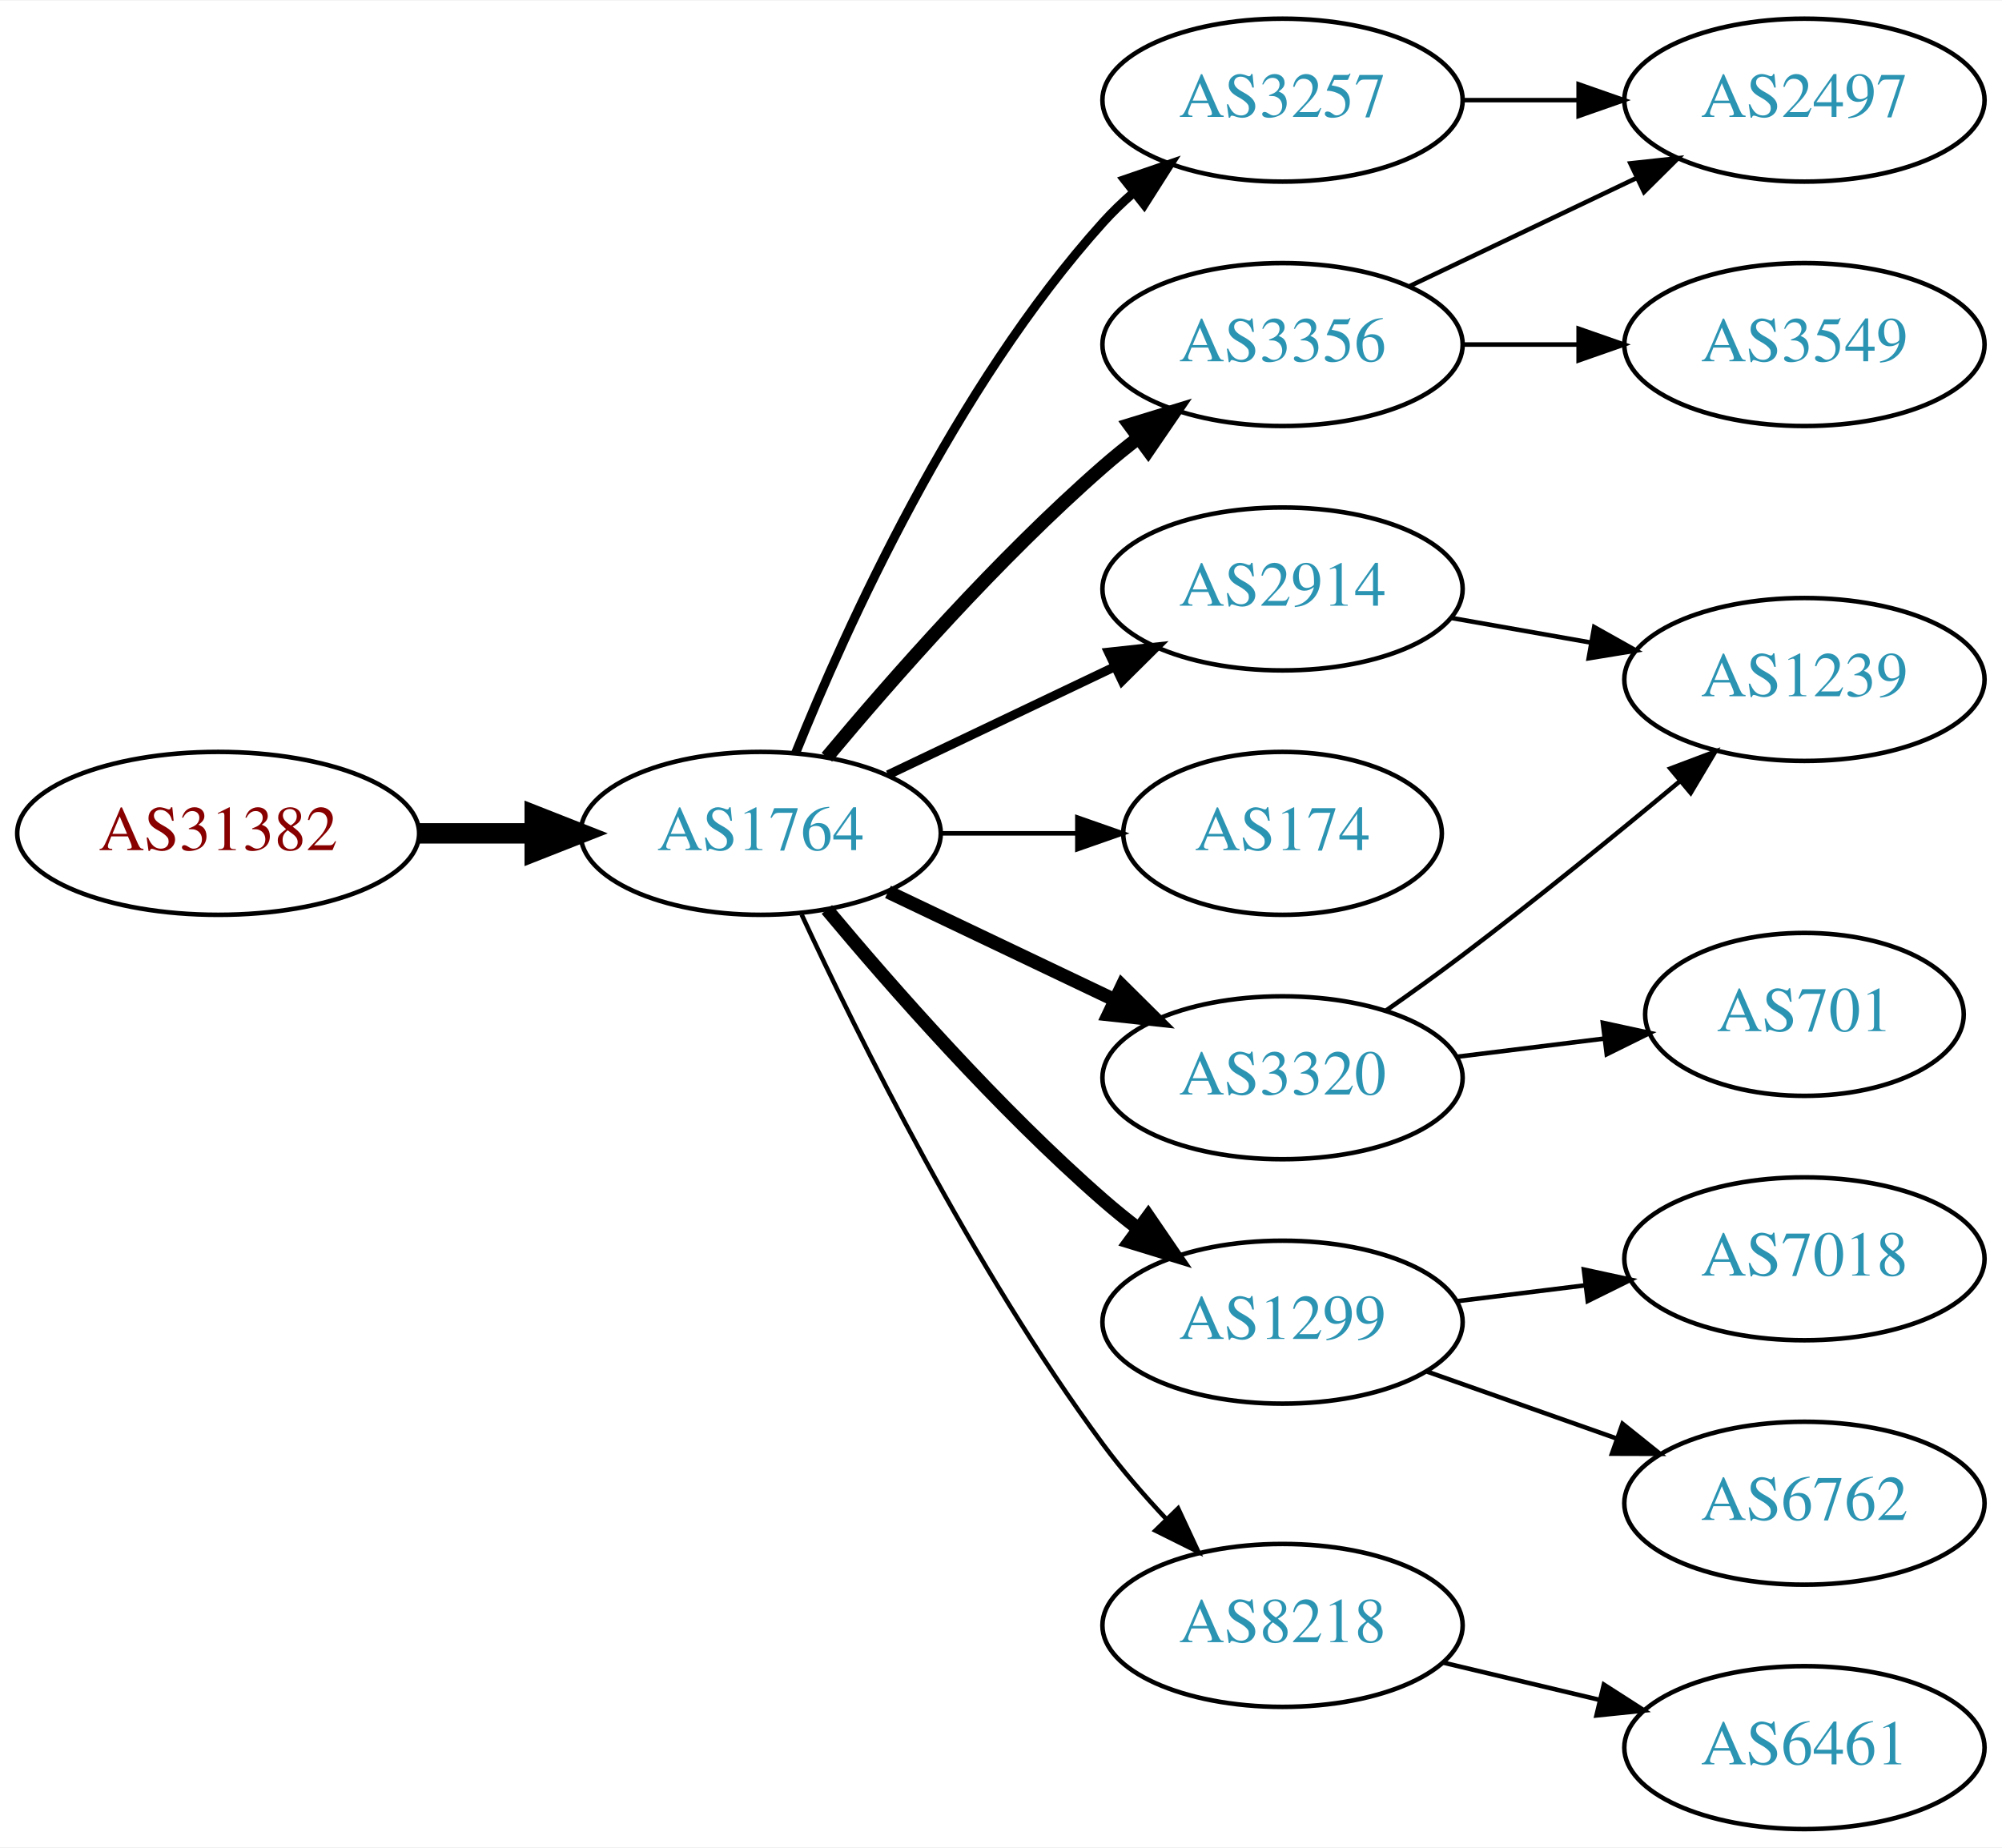
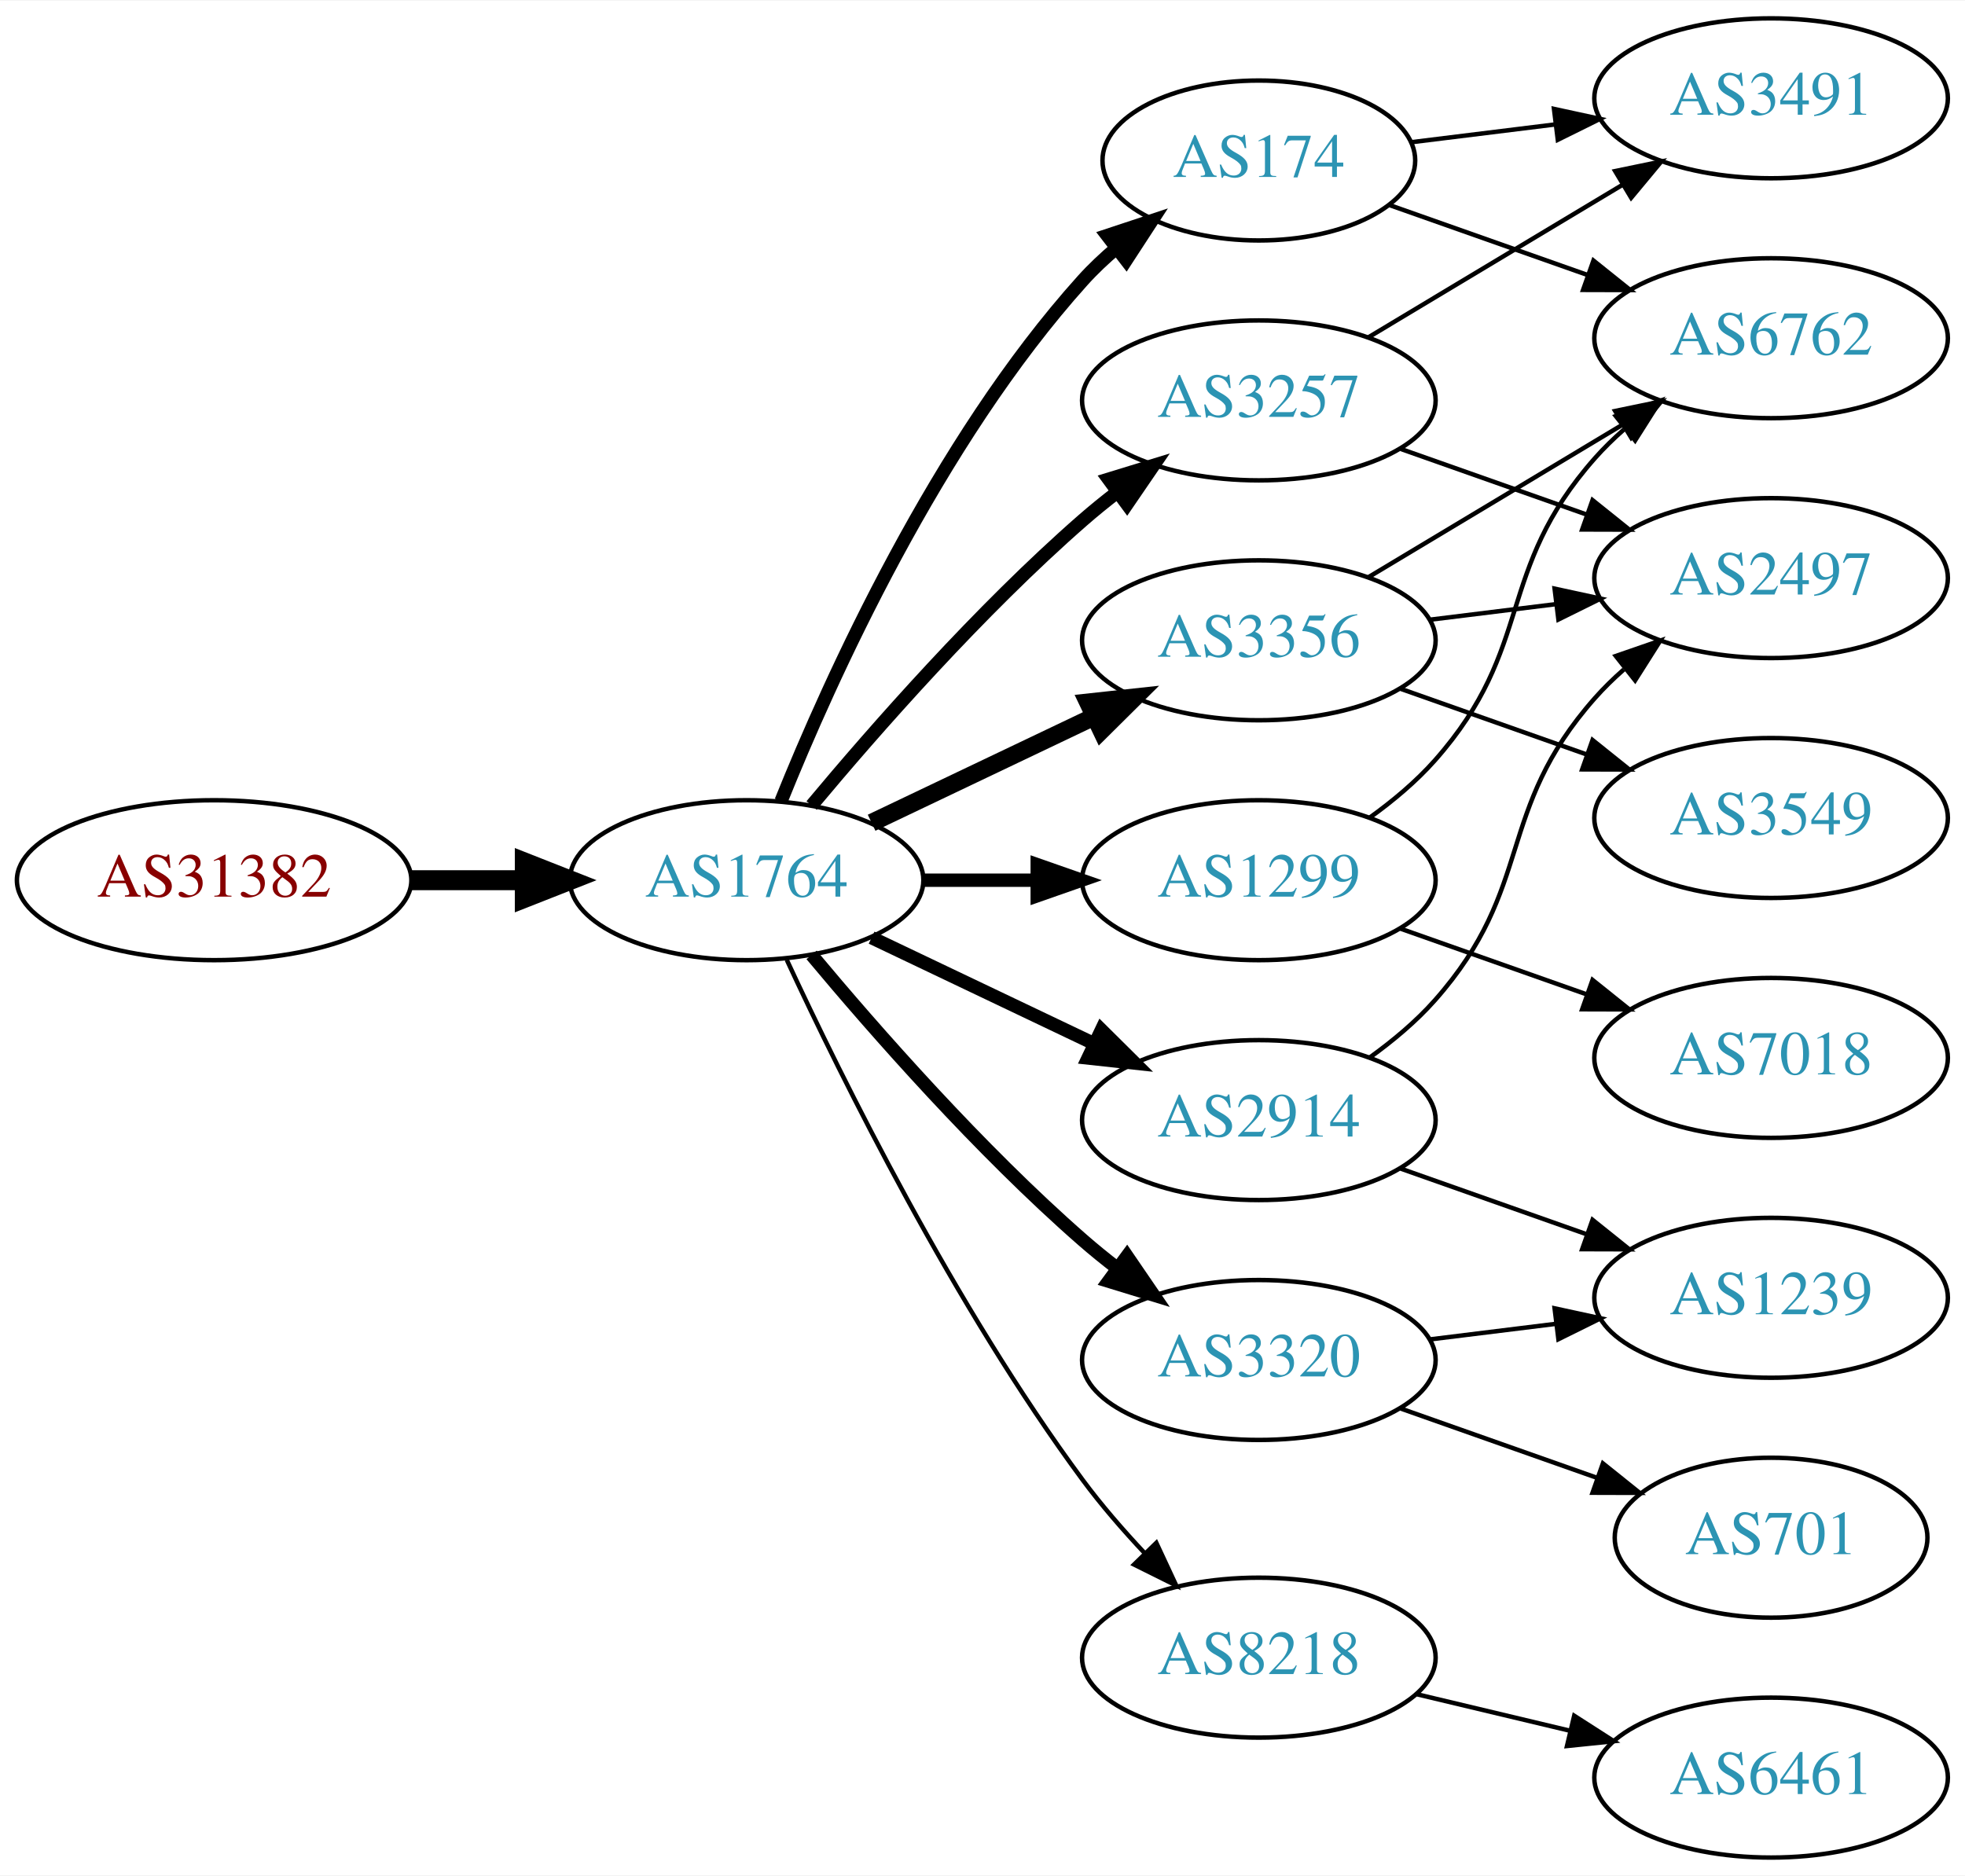
- <svg xmlns="http://www.w3.org/2000/svg" xmlns:xlink="http://www.w3.org/1999/xlink" width="442pt" height="408pt" viewBox="0.00 0.00 442.27 408.00">
-   <g id="graph0" class="graph" transform="scale(1 1) rotate(0) translate(4 404)">
-     <polygon fill="white" stroke="none" points="-4,4 -4,-404 438.271,-404 438.271,4 -4,4" />
+ <svg xmlns="http://www.w3.org/2000/svg" xmlns:xlink="http://www.w3.org/1999/xlink" width="442pt" height="422pt" viewBox="0.00 0.00 442.27 422.00">
+   <g id="graph0" class="graph" transform="scale(1 1) rotate(0) translate(4 418)">
+     <polygon fill="white" stroke="none" points="-4,4 -4,-418 438.271,-418 438.271,4 -4,4" />
    <g id="node1" class="node">
      <g id="a_node1">
        <a xlink:href="/asn/31382" xlink:title="AS31382 ~ Kapsch BusinessCom AG [AT]">
          <ellipse fill="#ffffff" stroke="black" cx="44.196" cy="-220" rx="44.393" ry="18" />
          <text text-anchor="middle" x="44.196" y="-216.3" font-family="Times,serif" font-size="14.00" fill="#880000">AS31382</text>
        </a>
      </g>
    </g>
    <g id="node2" class="node">
      <g id="a_node2">
        <a xlink:href="/asn/1764" xlink:title="AS1764 ~ NEXTLAYER-AS [AT]">
          <ellipse fill="#ffffff" stroke="black" cx="164.039" cy="-220" rx="39.794" ry="18" />
          <text text-anchor="middle" x="164.039" y="-216.3" font-family="Times,serif" font-size="14.00" fill="#2c94b3">AS1764</text>
        </a>
      </g>
    </g>
    <g id="edge1" class="edge">
      <path fill="none" stroke="black" stroke-width="4.5" d="M88.407,-220C96.72,-220 105.482,-220 113.965,-220" />
      <polygon fill="black" stroke="black" stroke-width="4.5" points="114.123,-223.938 124.123,-220 114.123,-216.063 114.123,-223.938" />
    </g>
    <g id="node3" class="node">
      <g id="a_node3">
-         <a xlink:href="/asn/3356" xlink:title="AS3356 ~ Level 3 Parent, LLC [US]">
-           <ellipse fill="#ffffff" stroke="black" cx="279.332" cy="-328" rx="39.794" ry="18" />
-           <text text-anchor="middle" x="279.332" y="-324.3" font-family="Times,serif" font-size="14.00" fill="#2c94b3">AS3356</text>
+         <a xlink:href="/asn/2914" xlink:title="AS2914 ~ NTT America, Inc. [US]">
+           <ellipse fill="#ffffff" stroke="black" cx="279.332" cy="-166" rx="39.794" ry="18" />
+           <text text-anchor="middle" x="279.332" y="-162.3" font-family="Times,serif" font-size="14.00" fill="#2c94b3">AS2914</text>
        </a>
      </g>
    </g>
    <g id="edge2" class="edge">
-       <path fill="none" stroke="black" stroke-width="3" d="M178.669,-236.817C192.951,-253.929 216.498,-280.745 239.685,-301 242.151,-303.154 244.789,-305.294 247.487,-307.372" />
-       <polygon fill="black" stroke="black" stroke-width="3" points="245.512,-310.264 255.641,-313.37 249.66,-304.625 245.512,-310.264" />
+       <path fill="none" stroke="black" stroke-width="3" d="M192.175,-207.066C207.169,-199.919 225.99,-190.948 242.213,-183.215" />
+       <polygon fill="black" stroke="black" stroke-width="3" points="243.895,-186.291 251.417,-178.829 240.884,-179.972 243.895,-186.291" />
    </g>
    <g id="node4" class="node">
      <g id="a_node4">
        <a xlink:href="/asn/3257" xlink:title="AS3257 ~ GTT [DE]">
-           <ellipse fill="#ffffff" stroke="black" cx="279.332" cy="-382" rx="39.794" ry="18" />
-           <text text-anchor="middle" x="279.332" y="-378.3" font-family="Times,serif" font-size="14.00" fill="#2c94b3">AS3257</text>
+           <ellipse fill="#ffffff" stroke="black" cx="279.332" cy="-328" rx="39.794" ry="18" />
+           <text text-anchor="middle" x="279.332" y="-324.3" font-family="Times,serif" font-size="14.00" fill="#2c94b3">AS3257</text>
        </a>
      </g>
    </g>
    <g id="edge3" class="edge">
-       <path fill="none" stroke="black" stroke-width="2" d="M171.786,-237.787C182.837,-265.243 206.891,-318.578 239.685,-355 241.688,-357.224 243.906,-359.363 246.239,-361.397" />
-       <polygon fill="black" stroke="black" stroke-width="2" points="244.437,-364.433 254.458,-367.873 248.769,-358.935 244.437,-364.433" />
+       <path fill="none" stroke="black" stroke-width="3" d="M178.669,-236.817C192.951,-253.929 216.498,-280.745 239.685,-301 242.151,-303.154 244.789,-305.294 247.487,-307.372" />
+       <polygon fill="black" stroke="black" stroke-width="3" points="245.512,-310.264 255.641,-313.37 249.66,-304.625 245.512,-310.264" />
    </g>
    <g id="node5" class="node">
      <g id="a_node5">
-         <a xlink:href="/asn/2914" xlink:title="AS2914 ~ NTT America, Inc. [US]">
-           <ellipse fill="#ffffff" stroke="black" cx="279.332" cy="-274" rx="39.794" ry="18" />
-           <text text-anchor="middle" x="279.332" y="-270.3" font-family="Times,serif" font-size="14.00" fill="#2c94b3">AS2914</text>
+         <a xlink:href="/asn/1299" xlink:title="AS1299 ~ Telia Carrier [EU]">
+           <ellipse fill="#ffffff" stroke="black" cx="279.332" cy="-220" rx="39.794" ry="18" />
+           <text text-anchor="middle" x="279.332" y="-216.3" font-family="Times,serif" font-size="14.00" fill="#2c94b3">AS1299</text>
        </a>
      </g>
    </g>
    <g id="edge4" class="edge">
-       <path fill="none" stroke="black" stroke-width="2" d="M192.175,-232.934C207.169,-240.081 225.99,-249.052 242.213,-256.785" />
-       <polygon fill="black" stroke="black" stroke-width="2" points="240.884,-260.028 251.417,-261.171 243.895,-253.709 240.884,-260.028" />
+       <path fill="none" stroke="black" stroke-width="3" d="M203.711,-220C211.914,-220 220.678,-220 229.21,-220" />
+       <polygon fill="black" stroke="black" stroke-width="3" points="229.449,-223.5 239.449,-220 229.449,-216.5 229.449,-223.5" />
    </g>
    <g id="node6" class="node">
      <g id="a_node6">
-         <a xlink:href="/asn/174" xlink:title="AS174 ~ Cogent Communications [US]">
-           <ellipse fill="#ffffff" stroke="black" cx="279.332" cy="-220" rx="35.194" ry="18" />
-           <text text-anchor="middle" x="279.332" y="-216.3" font-family="Times,serif" font-size="14.00" fill="#2c94b3">AS174</text>
+         <a xlink:href="/asn/3356" xlink:title="AS3356 ~ Level 3 Parent, LLC [US]">
+           <ellipse fill="#ffffff" stroke="black" cx="279.332" cy="-274" rx="39.794" ry="18" />
+           <text text-anchor="middle" x="279.332" y="-270.3" font-family="Times,serif" font-size="14.00" fill="#2c94b3">AS3356</text>
        </a>
      </g>
    </g>
    <g id="edge5" class="edge">
-       <path fill="none" stroke="black" d="M203.711,-220C213.416,-220 223.907,-220 233.87,-220" />
-       <polygon fill="black" stroke="black" points="234.006,-223.5 244.006,-220 234.006,-216.5 234.006,-223.5" />
+       <path fill="none" stroke="black" stroke-width="4" d="M192.175,-232.934C207.169,-240.081 225.99,-249.052 242.213,-256.785" />
+       <polygon fill="black" stroke="black" stroke-width="4" points="240.884,-260.028 251.417,-261.171 243.895,-253.709 240.884,-260.028" />
    </g>
    <g id="node7" class="node">
      <g id="a_node7">
-         <a xlink:href="/asn/3320" xlink:title="AS3320 ~ DTAG [DE]">
-           <ellipse fill="#ffffff" stroke="black" cx="279.332" cy="-166" rx="39.794" ry="18" />
-           <text text-anchor="middle" x="279.332" y="-162.3" font-family="Times,serif" font-size="14.00" fill="#2c94b3">AS3320</text>
+         <a xlink:href="/asn/174" xlink:title="AS174 ~ Cogent Communications [US]">
+           <ellipse fill="#ffffff" stroke="black" cx="279.332" cy="-382" rx="35.194" ry="18" />
+           <text text-anchor="middle" x="279.332" y="-378.3" font-family="Times,serif" font-size="14.00" fill="#2c94b3">AS174</text>
        </a>
      </g>
    </g>
    <g id="edge6" class="edge">
-       <path fill="none" stroke="black" stroke-width="3" d="M192.175,-207.066C207.169,-199.919 225.99,-190.948 242.213,-183.215" />
-       <polygon fill="black" stroke="black" stroke-width="3" points="243.895,-186.291 251.417,-178.829 240.884,-179.972 243.895,-186.291" />
+       <path fill="none" stroke="black" stroke-width="3" d="M171.786,-237.787C182.837,-265.243 206.891,-318.578 239.685,-355 242.001,-357.572 244.606,-360.03 247.341,-362.343" />
+       <polygon fill="black" stroke="black" stroke-width="3" points="245.207,-365.117 255.264,-368.448 249.479,-359.572 245.207,-365.117" />
    </g>
    <g id="node8" class="node">
      <g id="a_node8">
-         <a xlink:href="/asn/1299" xlink:title="AS1299 ~ Telia Carrier [EU]">
+         <a xlink:href="/asn/3320" xlink:title="AS3320 ~ DTAG [DE]">
          <ellipse fill="#ffffff" stroke="black" cx="279.332" cy="-112" rx="39.794" ry="18" />
-           <text text-anchor="middle" x="279.332" y="-108.3" font-family="Times,serif" font-size="14.00" fill="#2c94b3">AS1299</text>
+           <text text-anchor="middle" x="279.332" y="-108.3" font-family="Times,serif" font-size="14.00" fill="#2c94b3">AS3320</text>
        </a>
      </g>
    </g>
    <g id="edge7" class="edge">
      <path fill="none" stroke="black" stroke-width="3" d="M178.669,-203.183C192.951,-186.071 216.498,-159.255 239.685,-139 242.151,-136.846 244.789,-134.706 247.487,-132.628" />
      <polygon fill="black" stroke="black" stroke-width="3" points="249.66,-135.375 255.641,-126.63 245.512,-129.736 249.66,-135.375" />
    </g>
    <g id="node9" class="node">
      <g id="a_node9">
        <a xlink:href="/asn/8218" xlink:title="AS8218 ~ legacy Neotelecoms [FR]">
          <ellipse fill="#ffffff" stroke="black" cx="279.332" cy="-45" rx="39.794" ry="18" />
          <text text-anchor="middle" x="279.332" y="-41.3" font-family="Times,serif" font-size="14.00" fill="#2c94b3">AS8218</text>
        </a>
      </g>
    </g>
    <g id="edge8" class="edge">
      <path fill="none" stroke="black" d="M173.085,-202.065C185.484,-175.325 210.867,-123.979 239.685,-85 243.851,-79.366 248.76,-73.712 253.656,-68.502" />
      <polygon fill="black" stroke="black" points="256.26,-70.846 260.733,-61.241 251.247,-65.96 256.26,-70.846" />
    </g>
+     <g id="node10" class="node">
+       <g id="a_node10">
+         <a xlink:href="/asn/2497" xlink:title="AS2497 ~ Internet Initiative Japan Inc. [JP]">
+           <ellipse fill="#ffffff" stroke="black" cx="394.625" cy="-288" rx="39.794" ry="18" />
+           <text text-anchor="middle" x="394.625" y="-284.3" font-family="Times,serif" font-size="14.00" fill="#2c94b3">AS2497</text>
+         </a>
+       </g>
+     </g>
+     <g id="edge16" class="edge">
+       <path fill="none" stroke="black" d="M304.268,-180.071C309.51,-183.842 314.75,-188.217 318.978,-193 341.628,-218.62 332.328,-235.38 354.978,-261 356.96,-263.242 359.164,-265.394 361.487,-267.437" />
+       <polygon fill="black" stroke="black" points="359.675,-270.466 369.688,-273.929 364.02,-264.978 359.675,-270.466" />
+     </g>
+     <g id="node15" class="node">
+       <g id="a_node15">
+         <a xlink:href="/asn/1239" xlink:title="AS1239 ~ Sprint [US]">
+           <ellipse fill="#ffffff" stroke="black" cx="394.625" cy="-126" rx="39.794" ry="18" />
+           <text text-anchor="middle" x="394.625" y="-122.3" font-family="Times,serif" font-size="14.00" fill="#2c94b3">AS1239</text>
+         </a>
+       </g>
+     </g>
+     <g id="edge17" class="edge">
+       <path fill="none" stroke="black" d="M311.289,-155.07C324.153,-150.528 339.259,-145.195 352.995,-140.345" />
+       <polygon fill="black" stroke="black" points="354.44,-143.547 362.704,-136.917 352.109,-136.946 354.44,-143.547" />
+     </g>
+     <g id="edge9" class="edge">
+       <path fill="none" stroke="black" d="M311.289,-317.07C324.153,-312.528 339.259,-307.195 352.995,-302.345" />
+       <polygon fill="black" stroke="black" points="354.44,-305.547 362.704,-298.917 352.109,-298.946 354.44,-305.547" />
+     </g>
+     <g id="node11" class="node">
+       <g id="a_node11">
+         <a xlink:href="/asn/3491" xlink:title="AS3491 ~ PCCW Global, Inc. [US]">
+           <ellipse fill="#ffffff" stroke="black" cx="394.625" cy="-396" rx="39.794" ry="18" />
+           <text text-anchor="middle" x="394.625" y="-392.3" font-family="Times,serif" font-size="14.00" fill="#2c94b3">AS3491</text>
+         </a>
+       </g>
+     </g>
+     <g id="edge10" class="edge">
+       <path fill="none" stroke="black" d="M304.082,-342.255C320.698,-352.229 343.094,-365.671 361.331,-376.617" />
+       <polygon fill="black" stroke="black" points="359.531,-379.618 369.906,-381.764 363.133,-373.616 359.531,-379.618" />
+     </g>
+     <g id="node12" class="node">
+       <g id="a_node12">
+         <a xlink:href="/asn/6762" xlink:title="AS6762 ~ TELECOM ITALIA SPARKLE S.p.A. [IT]">
+           <ellipse fill="#ffffff" stroke="black" cx="394.625" cy="-342" rx="39.794" ry="18" />
+           <text text-anchor="middle" x="394.625" y="-338.3" font-family="Times,serif" font-size="14.00" fill="#2c94b3">AS6762</text>
+         </a>
+       </g>
+     </g>
+     <g id="edge11" class="edge">
+       <path fill="none" stroke="black" d="M304.268,-234.071C309.51,-237.842 314.75,-242.217 318.978,-247 341.628,-272.62 332.328,-289.38 354.978,-315 356.96,-317.242 359.164,-319.394 361.487,-321.437" />
+       <polygon fill="black" stroke="black" points="359.675,-324.466 369.688,-327.929 364.02,-318.978 359.675,-324.466" />
+     </g>
    <g id="node13" class="node">
      <g id="a_node13">
-         <a xlink:href="/asn/2497" xlink:title="AS2497 ~ Internet Initiative Japan Inc. [JP]">
-           <ellipse fill="#ffffff" stroke="black" cx="394.625" cy="-382" rx="39.794" ry="18" />
-           <text text-anchor="middle" x="394.625" y="-378.3" font-family="Times,serif" font-size="14.00" fill="#2c94b3">AS2497</text>
+         <a xlink:href="/asn/7018" xlink:title="AS7018 ~ AT&amp;T Services, Inc. [US]">
+           <ellipse fill="#ffffff" stroke="black" cx="394.625" cy="-180" rx="39.794" ry="18" />
+           <text text-anchor="middle" x="394.625" y="-176.3" font-family="Times,serif" font-size="14.00" fill="#2c94b3">AS7018</text>
        </a>
      </g>
    </g>
    <g id="edge12" class="edge">
-       <path fill="none" stroke="black" d="M307.468,-340.934C322.462,-348.081 341.283,-357.052 357.506,-364.785" />
-       <polygon fill="black" stroke="black" points="356.177,-368.028 366.71,-369.171 359.188,-361.709 356.177,-368.028" />
+       <path fill="none" stroke="black" d="M311.289,-209.07C324.153,-204.528 339.259,-199.195 352.995,-194.345" />
+       <polygon fill="black" stroke="black" points="354.44,-197.547 362.704,-190.917 352.109,-190.946 354.44,-197.547" />
+     </g>
+     <g id="edge15" class="edge">
+       <path fill="none" stroke="black" d="M317.742,-278.623C326.83,-279.746 336.667,-280.962 346.152,-282.134" />
+       <polygon fill="black" stroke="black" points="345.9,-285.629 356.254,-283.382 346.758,-278.682 345.9,-285.629" />
+     </g>
+     <g id="edge13" class="edge">
+       <path fill="none" stroke="black" d="M304.082,-288.255C320.698,-298.229 343.094,-311.671 361.331,-322.617" />
+       <polygon fill="black" stroke="black" points="359.531,-325.618 369.906,-327.764 363.133,-319.616 359.531,-325.618" />
    </g>
    <g id="node14" class="node">
      <g id="a_node14">
        <a xlink:href="/asn/3549" xlink:title="AS3549 ~ Level 3 Parent, LLC [US]">
-           <ellipse fill="#ffffff" stroke="black" cx="394.625" cy="-328" rx="39.794" ry="18" />
-           <text text-anchor="middle" x="394.625" y="-324.3" font-family="Times,serif" font-size="14.00" fill="#2c94b3">AS3549</text>
-         </a>
-       </g>
-     </g>
-     <g id="edge13" class="edge">
-       <path fill="none" stroke="black" d="M319.004,-328C327.207,-328 335.971,-328 344.503,-328" />
-       <polygon fill="black" stroke="black" points="344.742,-331.5 354.742,-328 344.742,-324.5 344.742,-331.5" />
-     </g>
-     <g id="edge17" class="edge">
-       <path fill="none" stroke="black" d="M319.004,-382C327.207,-382 335.971,-382 344.503,-382" />
-       <polygon fill="black" stroke="black" points="344.742,-385.5 354.742,-382 344.742,-378.5 344.742,-385.5" />
-     </g>
-     <g id="node10" class="node">
-       <g id="a_node10">
-         <a xlink:href="/asn/1239" xlink:title="AS1239 ~ Sprint [US]">
-           <ellipse fill="#ffffff" stroke="black" cx="394.625" cy="-254" rx="39.794" ry="18" />
-           <text text-anchor="middle" x="394.625" y="-250.3" font-family="Times,serif" font-size="14.00" fill="#2c94b3">AS1239</text>
+           <ellipse fill="#ffffff" stroke="black" cx="394.625" cy="-234" rx="39.794" ry="18" />
+           <text text-anchor="middle" x="394.625" y="-230.3" font-family="Times,serif" font-size="14.00" fill="#2c94b3">AS3549</text>
        </a>
      </g>
    </g>
    <g id="edge14" class="edge">
-       <path fill="none" stroke="black" d="M316.49,-267.617C326.3,-265.885 337.059,-263.986 347.345,-262.17" />
-       <polygon fill="black" stroke="black" points="348.182,-265.576 357.421,-260.391 346.965,-258.683 348.182,-265.576" />
-     </g>
-     <g id="edge9" class="edge">
-       <path fill="none" stroke="black" d="M302.204,-180.854C307.736,-184.727 313.625,-188.952 318.978,-193 335.27,-205.32 352.994,-219.758 367.081,-231.494" />
-       <polygon fill="black" stroke="black" points="365.003,-234.318 374.917,-238.055 369.497,-228.951 365.003,-234.318" />
-     </g>
-     <g id="node11" class="node">
-       <g id="a_node11">
-         <a xlink:href="/asn/701" xlink:title="AS701 ~ UUNET [US]">
-           <ellipse fill="#ffffff" stroke="black" cx="394.625" cy="-180" rx="35.194" ry="18" />
-           <text text-anchor="middle" x="394.625" y="-176.3" font-family="Times,serif" font-size="14.00" fill="#2c94b3">AS701</text>
-         </a>
-       </g>
-     </g>
-     <g id="edge10" class="edge">
-       <path fill="none" stroke="black" d="M317.742,-170.623C328.194,-171.915 339.638,-173.329 350.397,-174.658" />
-       <polygon fill="black" stroke="black" points="350.094,-178.147 360.447,-175.9 350.952,-171.2 350.094,-178.147" />
-     </g>
-     <g id="node15" class="node">
-       <g id="a_node15">
-         <a xlink:href="/asn/7018" xlink:title="AS7018 ~ AT&amp;T Services, Inc. [US]">
-           <ellipse fill="#ffffff" stroke="black" cx="394.625" cy="-126" rx="39.794" ry="18" />
-           <text text-anchor="middle" x="394.625" y="-122.3" font-family="Times,serif" font-size="14.00" fill="#2c94b3">AS7018</text>
-         </a>
-       </g>
-     </g>
-     <g id="edge15" class="edge">
+       <path fill="none" stroke="black" d="M311.289,-263.07C324.153,-258.528 339.259,-253.195 352.995,-248.345" />
+       <polygon fill="black" stroke="black" points="354.44,-251.547 362.704,-244.917 352.109,-244.946 354.44,-251.547" />
+     </g>
+     <g id="edge18" class="edge">
+       <path fill="none" stroke="black" d="M313.71,-386.125C323.801,-387.372 335.084,-388.766 345.919,-390.105" />
+       <polygon fill="black" stroke="black" points="345.762,-393.612 356.116,-391.365 346.621,-386.665 345.762,-393.612" />
+     </g>
+     <g id="edge19" class="edge">
+       <path fill="none" stroke="black" d="M308.628,-372.009C322.176,-367.226 338.64,-361.413 353.456,-356.182" />
+       <polygon fill="black" stroke="black" points="354.643,-359.475 362.908,-352.845 352.313,-352.874 354.643,-359.475" />
+     </g>
+     <g id="edge21" class="edge">
      <path fill="none" stroke="black" d="M317.742,-116.623C326.83,-117.746 336.667,-118.962 346.152,-120.134" />
      <polygon fill="black" stroke="black" points="345.9,-123.629 356.254,-121.382 346.758,-116.682 345.9,-123.629" />
    </g>
    <g id="node16" class="node">
      <g id="a_node16">
-         <a xlink:href="/asn/6762" xlink:title="AS6762 ~ TELECOM ITALIA SPARKLE S.p.A. [IT]">
-           <ellipse fill="#ffffff" stroke="black" cx="394.625" cy="-72" rx="39.794" ry="18" />
-           <text text-anchor="middle" x="394.625" y="-68.3" font-family="Times,serif" font-size="14.00" fill="#2c94b3">AS6762</text>
-         </a>
-       </g>
-     </g>
-     <g id="edge16" class="edge">
-       <path fill="none" stroke="black" d="M311.289,-101.07C324.153,-96.528 339.259,-91.195 352.995,-86.345" />
-       <polygon fill="black" stroke="black" points="354.44,-89.547 362.704,-82.917 352.109,-82.946 354.44,-89.547" />
-     </g>
-     <g id="node12" class="node">
-       <g id="a_node12">
+         <a xlink:href="/asn/701" xlink:title="AS701 ~ UUNET [US]">
+           <ellipse fill="#ffffff" stroke="black" cx="394.625" cy="-72" rx="35.194" ry="18" />
+           <text text-anchor="middle" x="394.625" y="-68.3" font-family="Times,serif" font-size="14.00" fill="#2c94b3">AS701</text>
+         </a>
+       </g>
+     </g>
+     <g id="edge20" class="edge">
+       <path fill="none" stroke="black" d="M311.289,-101.07C324.917,-96.258 341.06,-90.559 355.427,-85.486" />
+       <polygon fill="black" stroke="black" points="356.772,-88.723 365.036,-82.094 354.441,-82.123 356.772,-88.723" />
+     </g>
+     <g id="node17" class="node">
+       <g id="a_node17">
        <a xlink:href="/asn/6461" xlink:title="AS6461 ~ Zayo Bandwidth [US]">
          <ellipse fill="#ffffff" stroke="black" cx="394.625" cy="-18" rx="39.794" ry="18" />
          <text text-anchor="middle" x="394.625" y="-14.3" font-family="Times,serif" font-size="14.00" fill="#2c94b3">AS6461</text>
        </a>
      </g>
    </g>
-     <g id="edge11" class="edge">
+     <g id="edge22" class="edge">
      <path fill="none" stroke="black" d="M314.939,-36.752C325.81,-34.162 337.964,-31.265 349.407,-28.538" />
      <polygon fill="black" stroke="black" points="350.313,-31.92 359.229,-26.197 348.69,-25.111 350.313,-31.92" />
    </g>
  </g>
</svg>
